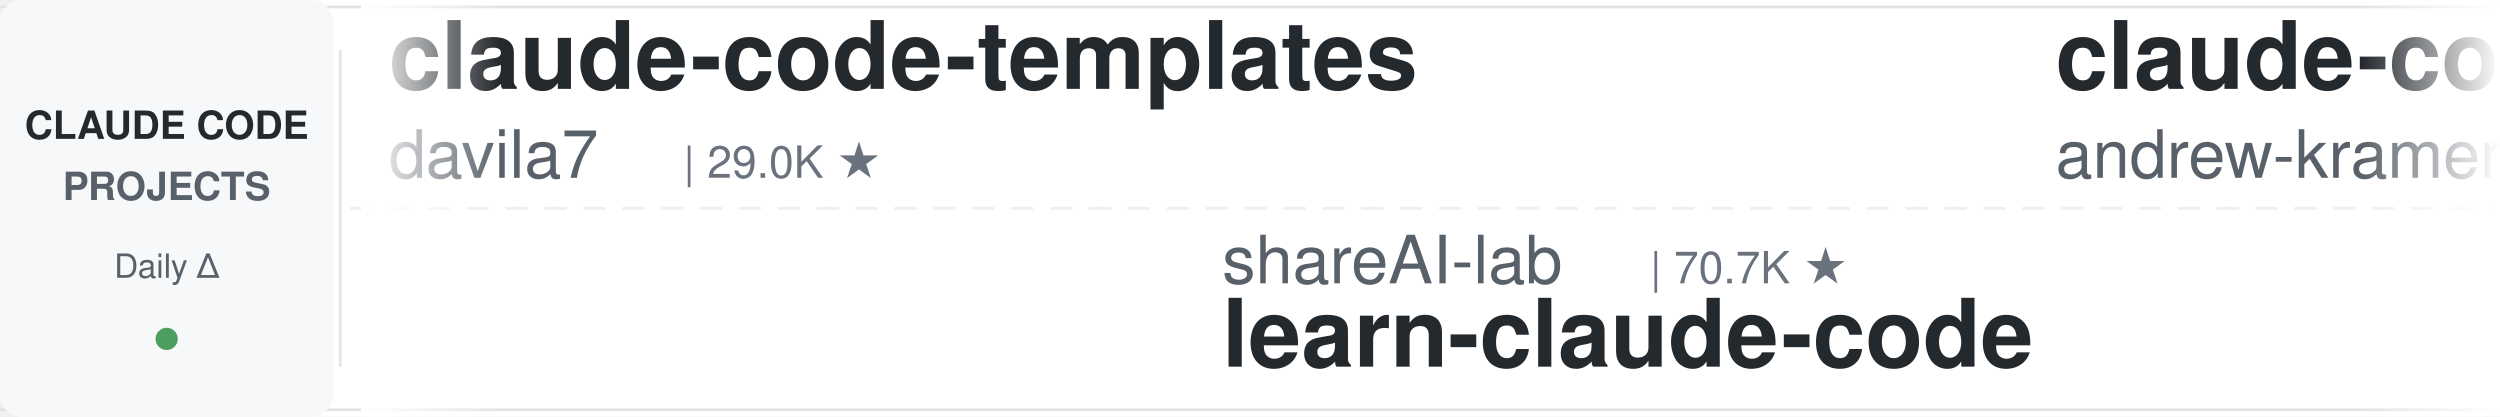
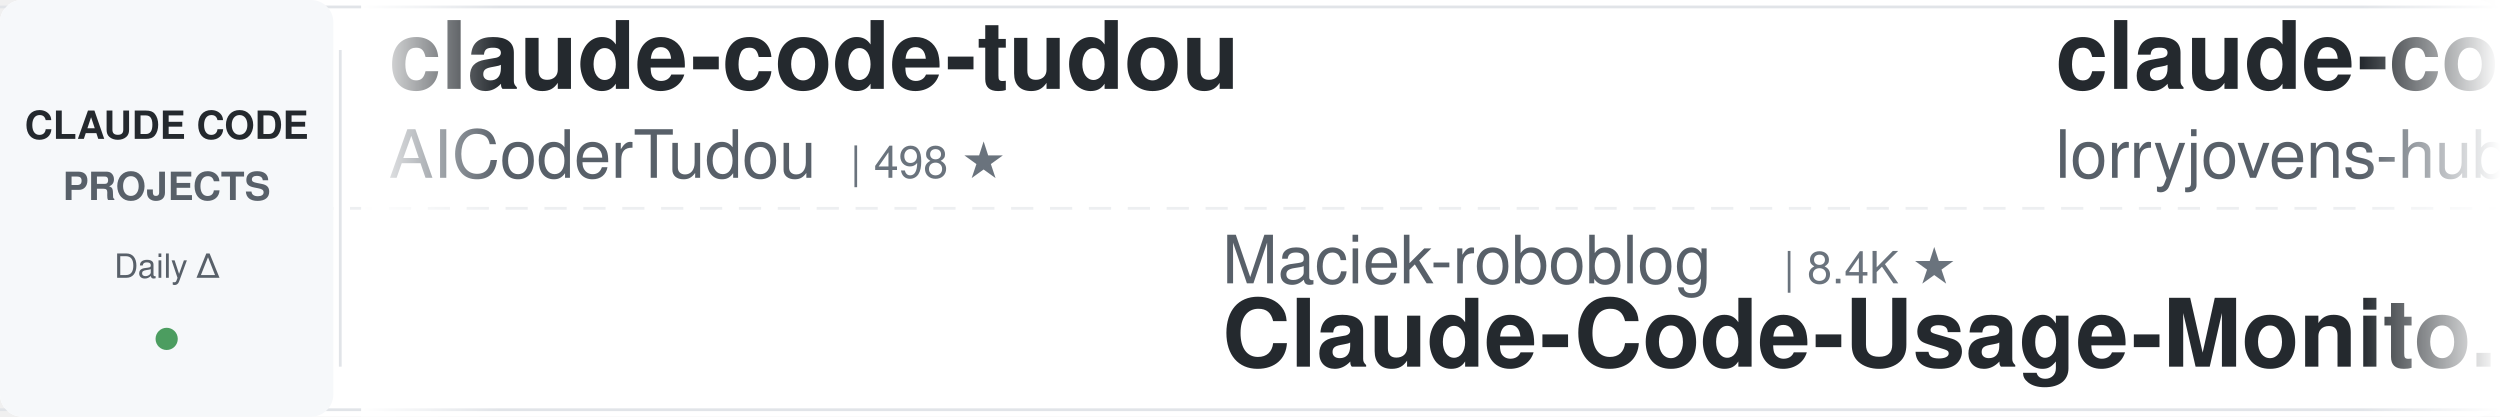
<svg xmlns="http://www.w3.org/2000/svg" width="900" height="150">
  <defs>
    <linearGradient id="leftFade" x1="0%" y1="0%" x2="100%" y2="0%">
      <stop offset="0%" style="stop-color:#ffffff;stop-opacity:1" />
      <stop offset="100%" style="stop-color:#ffffff;stop-opacity:0" />
    </linearGradient>
    <linearGradient id="rightFade" x1="0%" y1="0%" x2="100%" y2="0%">
      <stop offset="0%" style="stop-color:#ffffff;stop-opacity:0" />
      <stop offset="100%" style="stop-color:#ffffff;stop-opacity:1" />
    </linearGradient>
  </defs>
  <rect width="900" height="150" fill="#ffffff" rx="8" />
  <rect x="0" y="2" width="900" height="1" fill="#e1e4e8" />
  <rect x="0" y="147" width="900" height="1" fill="#e1e4e8" />
  <line x1="0" y1="75" x2="900" y2="75" stroke="#e1e4e8" stroke-width="1" stroke-dasharray="8 6" opacity="0.6" />
  <rect x="0" y="0" width="120" height="150" fill="#f6f8fa" rx="8" />
  <text x="60" y="50" font-family="-apple-system, BlinkMacSystemFont, 'Segoe UI', Helvetica, Arial, sans-serif" font-size="14" font-weight="600" fill="#24292e" text-anchor="middle">CLAUDE CODE</text>
  <text x="60" y="72" font-family="-apple-system, BlinkMacSystemFont, 'Segoe UI', Helvetica, Arial, sans-serif" font-size="14" font-weight="600" fill="#586069" text-anchor="middle">PROJECTS</text>
  <text x="60" y="100" font-family="-apple-system, BlinkMacSystemFont, 'Segoe UI', Helvetica, Arial, sans-serif" font-size="12" font-weight="500" fill="#586069" text-anchor="middle">Daily Δ</text>
  <circle cx="60" cy="122" r="4" fill="#22863a" opacity="0.8" />
  <rect x="122" y="18" width="1" height="114" fill="#e1e4e8" />
  <clipPath id="tickerClip">
    <rect x="130" y="0" width="770" height="150" />
  </clipPath>
  <g clip-path="url(#tickerClip)">
    <g id="tickerItems">
      <animateTransform attributeName="transform" attributeType="XML" type="translate" from="0 0" to="-3000 0" dur="54s" repeatCount="indefinite" />
      <g transform="translate(0, 0)">
-         <text x="140" y="32" font-family="-apple-system, BlinkMacSystemFont, 'Segoe UI', Helvetica, Arial, sans-serif" font-size="34" font-weight="600" fill="#24292e">claude-code-templates</text>
-         <text x="140" y="64" font-family="-apple-system, BlinkMacSystemFont, 'Segoe UI', Helvetica, Arial, sans-serif" font-size="24" font-weight="400" fill="#586069">davila7</text>
-         <text x="246" y="64" font-family="-apple-system, BlinkMacSystemFont, 'Segoe UI', Helvetica, Arial, sans-serif" font-size="16" font-weight="500" fill="#6a737d">| 29.0K ★</text>
+         <text x="140" y="32" font-family="-apple-system, BlinkMacSystemFont, 'Segoe UI', Helvetica, Arial, sans-serif" font-size="34" font-weight="600" fill="#24292e">claude-code-tudou</text>
+         <text x="140" y="64" font-family="-apple-system, BlinkMacSystemFont, 'Segoe UI', Helvetica, Arial, sans-serif" font-size="24" font-weight="400" fill="#586069">AICoderTudou</text>
+         <text x="306" y="64" font-family="-apple-system, BlinkMacSystemFont, 'Segoe UI', Helvetica, Arial, sans-serif" font-size="16" font-weight="500" fill="#6a737d">| 498 ★</text>
      </g>
      <g transform="translate(300, 0)">
-         <text x="140" y="102" font-family="-apple-system, BlinkMacSystemFont, 'Segoe UI', Helvetica, Arial, sans-serif" font-size="24" font-weight="400" fill="#586069">shareAI-lab</text>
-         <text x="294" y="102" font-family="-apple-system, BlinkMacSystemFont, 'Segoe UI', Helvetica, Arial, sans-serif" font-size="16" font-weight="500" fill="#6a737d">| 70.7K ★</text>
-         <text x="140" y="132" font-family="-apple-system, BlinkMacSystemFont, 'Segoe UI', Helvetica, Arial, sans-serif" font-size="34" font-weight="600" fill="#24292e">learn-claude-code</text>
+         <text x="140" y="102" font-family="-apple-system, BlinkMacSystemFont, 'Segoe UI', Helvetica, Arial, sans-serif" font-size="24" font-weight="400" fill="#586069">Maciek-roboblog</text>
+         <text x="342" y="102" font-family="-apple-system, BlinkMacSystemFont, 'Segoe UI', Helvetica, Arial, sans-serif" font-size="16" font-weight="500" fill="#6a737d">| 8.4K ★</text>
+         <text x="140" y="132" font-family="-apple-system, BlinkMacSystemFont, 'Segoe UI', Helvetica, Arial, sans-serif" font-size="34" font-weight="600" fill="#24292e">Claude-Code-Usage-Monito...</text>
      </g>
      <g transform="translate(600, 0)">
-         <text x="140" y="32" font-family="-apple-system, BlinkMacSystemFont, 'Segoe UI', Helvetica, Arial, sans-serif" font-size="34" font-weight="600" fill="#24292e">claude-code-source-build</text>
-         <text x="140" y="64" font-family="-apple-system, BlinkMacSystemFont, 'Segoe UI', Helvetica, Arial, sans-serif" font-size="24" font-weight="400" fill="#586069">andrew-kramer-inno</text>
-         <text x="378" y="64" font-family="-apple-system, BlinkMacSystemFont, 'Segoe UI', Helvetica, Arial, sans-serif" font-size="16" font-weight="500" fill="#6a737d">| 594 ★</text>
+         <text x="140" y="32" font-family="-apple-system, BlinkMacSystemFont, 'Segoe UI', Helvetica, Arial, sans-serif" font-size="34" font-weight="600" fill="#24292e">claude-code-rust</text>
+         <text x="140" y="64" font-family="-apple-system, BlinkMacSystemFont, 'Segoe UI', Helvetica, Arial, sans-serif" font-size="24" font-weight="400" fill="#586069">lorryjovens-hub</text>
+         <text x="342" y="64" font-family="-apple-system, BlinkMacSystemFont, 'Segoe UI', Helvetica, Arial, sans-serif" font-size="16" font-weight="500" fill="#6a737d">| 1.7K ★</text>
      </g>
      <g transform="translate(900, 0)">
-         <text x="140" y="102" font-family="-apple-system, BlinkMacSystemFont, 'Segoe UI', Helvetica, Arial, sans-serif" font-size="24" font-weight="400" fill="#586069">OneRedOak</text>
-         <text x="270" y="102" font-family="-apple-system, BlinkMacSystemFont, 'Segoe UI', Helvetica, Arial, sans-serif" font-size="16" font-weight="500" fill="#6a737d">| 3.9K ★</text>
-         <text x="140" y="132" font-family="-apple-system, BlinkMacSystemFont, 'Segoe UI', Helvetica, Arial, sans-serif" font-size="34" font-weight="600" fill="#24292e">claude-code-workflows</text>
+         <text x="140" y="102" font-family="-apple-system, BlinkMacSystemFont, 'Segoe UI', Helvetica, Arial, sans-serif" font-size="24" font-weight="400" fill="#586069">RichardAtCT</text>
+         <text x="294" y="102" font-family="-apple-system, BlinkMacSystemFont, 'Segoe UI', Helvetica, Arial, sans-serif" font-size="16" font-weight="500" fill="#6a737d">| 2.7K ★</text>
+         <text x="140" y="132" font-family="-apple-system, BlinkMacSystemFont, 'Segoe UI', Helvetica, Arial, sans-serif" font-size="34" font-weight="600" fill="#24292e">claude-code-telegram</text>
      </g>
      <g transform="translate(1200, 0)">
-         <text x="140" y="32" font-family="-apple-system, BlinkMacSystemFont, 'Segoe UI', Helvetica, Arial, sans-serif" font-size="34" font-weight="600" fill="#24292e">claude-code-infrastructu...</text>
-         <text x="140" y="64" font-family="-apple-system, BlinkMacSystemFont, 'Segoe UI', Helvetica, Arial, sans-serif" font-size="24" font-weight="400" fill="#586069">diet103</text>
-         <text x="246" y="64" font-family="-apple-system, BlinkMacSystemFont, 'Segoe UI', Helvetica, Arial, sans-serif" font-size="16" font-weight="500" fill="#6a737d">| 9.7K ★</text>
+         <text x="140" y="32" font-family="-apple-system, BlinkMacSystemFont, 'Segoe UI', Helvetica, Arial, sans-serif" font-size="34" font-weight="600" fill="#24292e">claude-code-from-source</text>
+         <text x="140" y="64" font-family="-apple-system, BlinkMacSystemFont, 'Segoe UI', Helvetica, Arial, sans-serif" font-size="24" font-weight="400" fill="#586069">alejandrobalderas</text>
+         <text x="366" y="64" font-family="-apple-system, BlinkMacSystemFont, 'Segoe UI', Helvetica, Arial, sans-serif" font-size="16" font-weight="500" fill="#6a737d">| 2.7K ★</text>
      </g>
      <g transform="translate(1500, 0)">
-         <text x="140" y="102" font-family="-apple-system, BlinkMacSystemFont, 'Segoe UI', Helvetica, Arial, sans-serif" font-size="24" font-weight="400" fill="#586069">centminmod</text>
-         <text x="282" y="102" font-family="-apple-system, BlinkMacSystemFont, 'Segoe UI', Helvetica, Arial, sans-serif" font-size="16" font-weight="500" fill="#6a737d">| 2.5K ★</text>
-         <text x="140" y="132" font-family="-apple-system, BlinkMacSystemFont, 'Segoe UI', Helvetica, Arial, sans-serif" font-size="34" font-weight="600" fill="#24292e">my-claude-code-setup</text>
+         <text x="140" y="102" font-family="-apple-system, BlinkMacSystemFont, 'Segoe UI', Helvetica, Arial, sans-serif" font-size="24" font-weight="400" fill="#586069">krusemediallc</text>
+         <text x="318" y="102" font-family="-apple-system, BlinkMacSystemFont, 'Segoe UI', Helvetica, Arial, sans-serif" font-size="16" font-weight="500" fill="#6a737d">| 998 ★</text>
+         <text x="140" y="132" font-family="-apple-system, BlinkMacSystemFont, 'Segoe UI', Helvetica, Arial, sans-serif" font-size="34" font-weight="600" fill="#24292e">arcads-claude-code</text>
      </g>
      <g transform="translate(1800, 0)">
-         <text x="140" y="32" font-family="-apple-system, BlinkMacSystemFont, 'Segoe UI', Helvetica, Arial, sans-serif" font-size="34" font-weight="600" fill="#24292e">claude-code-reverse</text>
-         <text x="140" y="64" font-family="-apple-system, BlinkMacSystemFont, 'Segoe UI', Helvetica, Arial, sans-serif" font-size="24" font-weight="400" fill="#586069">Yuyz0112</text>
-         <text x="258" y="64" font-family="-apple-system, BlinkMacSystemFont, 'Segoe UI', Helvetica, Arial, sans-serif" font-size="16" font-weight="500" fill="#6a737d">| 2.4K ★</text>
+         <text x="140" y="32" font-family="-apple-system, BlinkMacSystemFont, 'Segoe UI', Helvetica, Arial, sans-serif" font-size="34" font-weight="600" fill="#24292e">claude-code-showcase</text>
+         <text x="140" y="64" font-family="-apple-system, BlinkMacSystemFont, 'Segoe UI', Helvetica, Arial, sans-serif" font-size="24" font-weight="400" fill="#586069">ChrisWiles</text>
+         <text x="282" y="64" font-family="-apple-system, BlinkMacSystemFont, 'Segoe UI', Helvetica, Arial, sans-serif" font-size="16" font-weight="500" fill="#6a737d">| 6.0K ★</text>
      </g>
      <g transform="translate(2100, 0)">
-         <text x="140" y="102" font-family="-apple-system, BlinkMacSystemFont, 'Segoe UI', Helvetica, Arial, sans-serif" font-size="24" font-weight="400" fill="#586069">https-deeplearning-ai</text>
-         <text x="414" y="102" font-family="-apple-system, BlinkMacSystemFont, 'Segoe UI', Helvetica, Arial, sans-serif" font-size="16" font-weight="500" fill="#6a737d">| 533 ★</text>
-         <text x="140" y="132" font-family="-apple-system, BlinkMacSystemFont, 'Segoe UI', Helvetica, Arial, sans-serif" font-size="34" font-weight="600" fill="#24292e">sc-claude-code-files</text>
+         <text x="140" y="102" font-family="-apple-system, BlinkMacSystemFont, 'Segoe UI', Helvetica, Arial, sans-serif" font-size="24" font-weight="400" fill="#586069">Yuyz0112</text>
+         <text x="258" y="102" font-family="-apple-system, BlinkMacSystemFont, 'Segoe UI', Helvetica, Arial, sans-serif" font-size="16" font-weight="500" fill="#6a737d">| 2.4K ★</text>
+         <text x="140" y="132" font-family="-apple-system, BlinkMacSystemFont, 'Segoe UI', Helvetica, Arial, sans-serif" font-size="34" font-weight="600" fill="#24292e">claude-code-reverse</text>
      </g>
      <g transform="translate(2400, 0)">
-         <text x="140" y="32" font-family="-apple-system, BlinkMacSystemFont, 'Segoe UI', Helvetica, Arial, sans-serif" font-size="34" font-weight="600" fill="#24292e">claude-skills</text>
-         <text x="140" y="64" font-family="-apple-system, BlinkMacSystemFont, 'Segoe UI', Helvetica, Arial, sans-serif" font-size="24" font-weight="400" fill="#586069">alirezarezvani</text>
-         <text x="330" y="64" font-family="-apple-system, BlinkMacSystemFont, 'Segoe UI', Helvetica, Arial, sans-serif" font-size="16" font-weight="500" fill="#6a737d">| 22.2K ★</text>
+         <text x="140" y="32" font-family="-apple-system, BlinkMacSystemFont, 'Segoe UI', Helvetica, Arial, sans-serif" font-size="34" font-weight="600" fill="#24292e">awesome-claude-code-tool...</text>
+         <text x="140" y="64" font-family="-apple-system, BlinkMacSystemFont, 'Segoe UI', Helvetica, Arial, sans-serif" font-size="24" font-weight="400" fill="#586069">rohitg00</text>
+         <text x="258" y="64" font-family="-apple-system, BlinkMacSystemFont, 'Segoe UI', Helvetica, Arial, sans-serif" font-size="16" font-weight="500" fill="#6a737d">| 2.3K ★</text>
      </g>
      <g transform="translate(2700, 0)">
-         <text x="140" y="102" font-family="-apple-system, BlinkMacSystemFont, 'Segoe UI', Helvetica, Arial, sans-serif" font-size="24" font-weight="400" fill="#586069">oboard</text>
-         <text x="234" y="102" font-family="-apple-system, BlinkMacSystemFont, 'Segoe UI', Helvetica, Arial, sans-serif" font-size="16" font-weight="500" fill="#6a737d">| 3.2K ★</text>
-         <text x="140" y="132" font-family="-apple-system, BlinkMacSystemFont, 'Segoe UI', Helvetica, Arial, sans-serif" font-size="34" font-weight="600" fill="#24292e">claude-code-rev</text>
+         <text x="140" y="102" font-family="-apple-system, BlinkMacSystemFont, 'Segoe UI', Helvetica, Arial, sans-serif" font-size="24" font-weight="400" fill="#586069">router-for-me</text>
+         <text x="318" y="102" font-family="-apple-system, BlinkMacSystemFont, 'Segoe UI', Helvetica, Arial, sans-serif" font-size="16" font-weight="500" fill="#6a737d">| 39.9K ★</text>
+         <text x="140" y="132" font-family="-apple-system, BlinkMacSystemFont, 'Segoe UI', Helvetica, Arial, sans-serif" font-size="34" font-weight="600" fill="#24292e">CLIProxyAPI</text>
      </g>
      <g transform="translate(3000, 0)">
-         <text x="140" y="32" font-family="-apple-system, BlinkMacSystemFont, 'Segoe UI', Helvetica, Arial, sans-serif" font-size="34" font-weight="600" fill="#24292e">claude-code-templates</text>
-         <text x="140" y="64" font-family="-apple-system, BlinkMacSystemFont, 'Segoe UI', Helvetica, Arial, sans-serif" font-size="24" font-weight="400" fill="#586069">davila7</text>
-         <text x="246" y="64" font-family="-apple-system, BlinkMacSystemFont, 'Segoe UI', Helvetica, Arial, sans-serif" font-size="16" font-weight="500" fill="#6a737d">| 29.0K ★</text>
+         <text x="140" y="32" font-family="-apple-system, BlinkMacSystemFont, 'Segoe UI', Helvetica, Arial, sans-serif" font-size="34" font-weight="600" fill="#24292e">claude-code-tudou</text>
+         <text x="140" y="64" font-family="-apple-system, BlinkMacSystemFont, 'Segoe UI', Helvetica, Arial, sans-serif" font-size="24" font-weight="400" fill="#586069">AICoderTudou</text>
+         <text x="306" y="64" font-family="-apple-system, BlinkMacSystemFont, 'Segoe UI', Helvetica, Arial, sans-serif" font-size="16" font-weight="500" fill="#6a737d">| 498 ★</text>
      </g>
      <g transform="translate(3300, 0)">
-         <text x="140" y="102" font-family="-apple-system, BlinkMacSystemFont, 'Segoe UI', Helvetica, Arial, sans-serif" font-size="24" font-weight="400" fill="#586069">shareAI-lab</text>
-         <text x="294" y="102" font-family="-apple-system, BlinkMacSystemFont, 'Segoe UI', Helvetica, Arial, sans-serif" font-size="16" font-weight="500" fill="#6a737d">| 70.7K ★</text>
-         <text x="140" y="132" font-family="-apple-system, BlinkMacSystemFont, 'Segoe UI', Helvetica, Arial, sans-serif" font-size="34" font-weight="600" fill="#24292e">learn-claude-code</text>
+         <text x="140" y="102" font-family="-apple-system, BlinkMacSystemFont, 'Segoe UI', Helvetica, Arial, sans-serif" font-size="24" font-weight="400" fill="#586069">Maciek-roboblog</text>
+         <text x="342" y="102" font-family="-apple-system, BlinkMacSystemFont, 'Segoe UI', Helvetica, Arial, sans-serif" font-size="16" font-weight="500" fill="#6a737d">| 8.4K ★</text>
+         <text x="140" y="132" font-family="-apple-system, BlinkMacSystemFont, 'Segoe UI', Helvetica, Arial, sans-serif" font-size="34" font-weight="600" fill="#24292e">Claude-Code-Usage-Monito...</text>
      </g>
      <g transform="translate(3600, 0)">
-         <text x="140" y="32" font-family="-apple-system, BlinkMacSystemFont, 'Segoe UI', Helvetica, Arial, sans-serif" font-size="34" font-weight="600" fill="#24292e">claude-code-source-build</text>
-         <text x="140" y="64" font-family="-apple-system, BlinkMacSystemFont, 'Segoe UI', Helvetica, Arial, sans-serif" font-size="24" font-weight="400" fill="#586069">andrew-kramer-inno</text>
-         <text x="378" y="64" font-family="-apple-system, BlinkMacSystemFont, 'Segoe UI', Helvetica, Arial, sans-serif" font-size="16" font-weight="500" fill="#6a737d">| 594 ★</text>
+         <text x="140" y="32" font-family="-apple-system, BlinkMacSystemFont, 'Segoe UI', Helvetica, Arial, sans-serif" font-size="34" font-weight="600" fill="#24292e">claude-code-rust</text>
+         <text x="140" y="64" font-family="-apple-system, BlinkMacSystemFont, 'Segoe UI', Helvetica, Arial, sans-serif" font-size="24" font-weight="400" fill="#586069">lorryjovens-hub</text>
+         <text x="342" y="64" font-family="-apple-system, BlinkMacSystemFont, 'Segoe UI', Helvetica, Arial, sans-serif" font-size="16" font-weight="500" fill="#6a737d">| 1.7K ★</text>
      </g>
      <g transform="translate(3900, 0)">
-         <text x="140" y="102" font-family="-apple-system, BlinkMacSystemFont, 'Segoe UI', Helvetica, Arial, sans-serif" font-size="24" font-weight="400" fill="#586069">OneRedOak</text>
-         <text x="270" y="102" font-family="-apple-system, BlinkMacSystemFont, 'Segoe UI', Helvetica, Arial, sans-serif" font-size="16" font-weight="500" fill="#6a737d">| 3.9K ★</text>
-         <text x="140" y="132" font-family="-apple-system, BlinkMacSystemFont, 'Segoe UI', Helvetica, Arial, sans-serif" font-size="34" font-weight="600" fill="#24292e">claude-code-workflows</text>
+         <text x="140" y="102" font-family="-apple-system, BlinkMacSystemFont, 'Segoe UI', Helvetica, Arial, sans-serif" font-size="24" font-weight="400" fill="#586069">RichardAtCT</text>
+         <text x="294" y="102" font-family="-apple-system, BlinkMacSystemFont, 'Segoe UI', Helvetica, Arial, sans-serif" font-size="16" font-weight="500" fill="#6a737d">| 2.7K ★</text>
+         <text x="140" y="132" font-family="-apple-system, BlinkMacSystemFont, 'Segoe UI', Helvetica, Arial, sans-serif" font-size="34" font-weight="600" fill="#24292e">claude-code-telegram</text>
      </g>
    </g>
  </g>
  <rect x="130" y="0" width="50" height="150" fill="url(#leftFade)" />
  <rect x="850" y="0" width="50" height="150" fill="url(#rightFade)" />
</svg>
